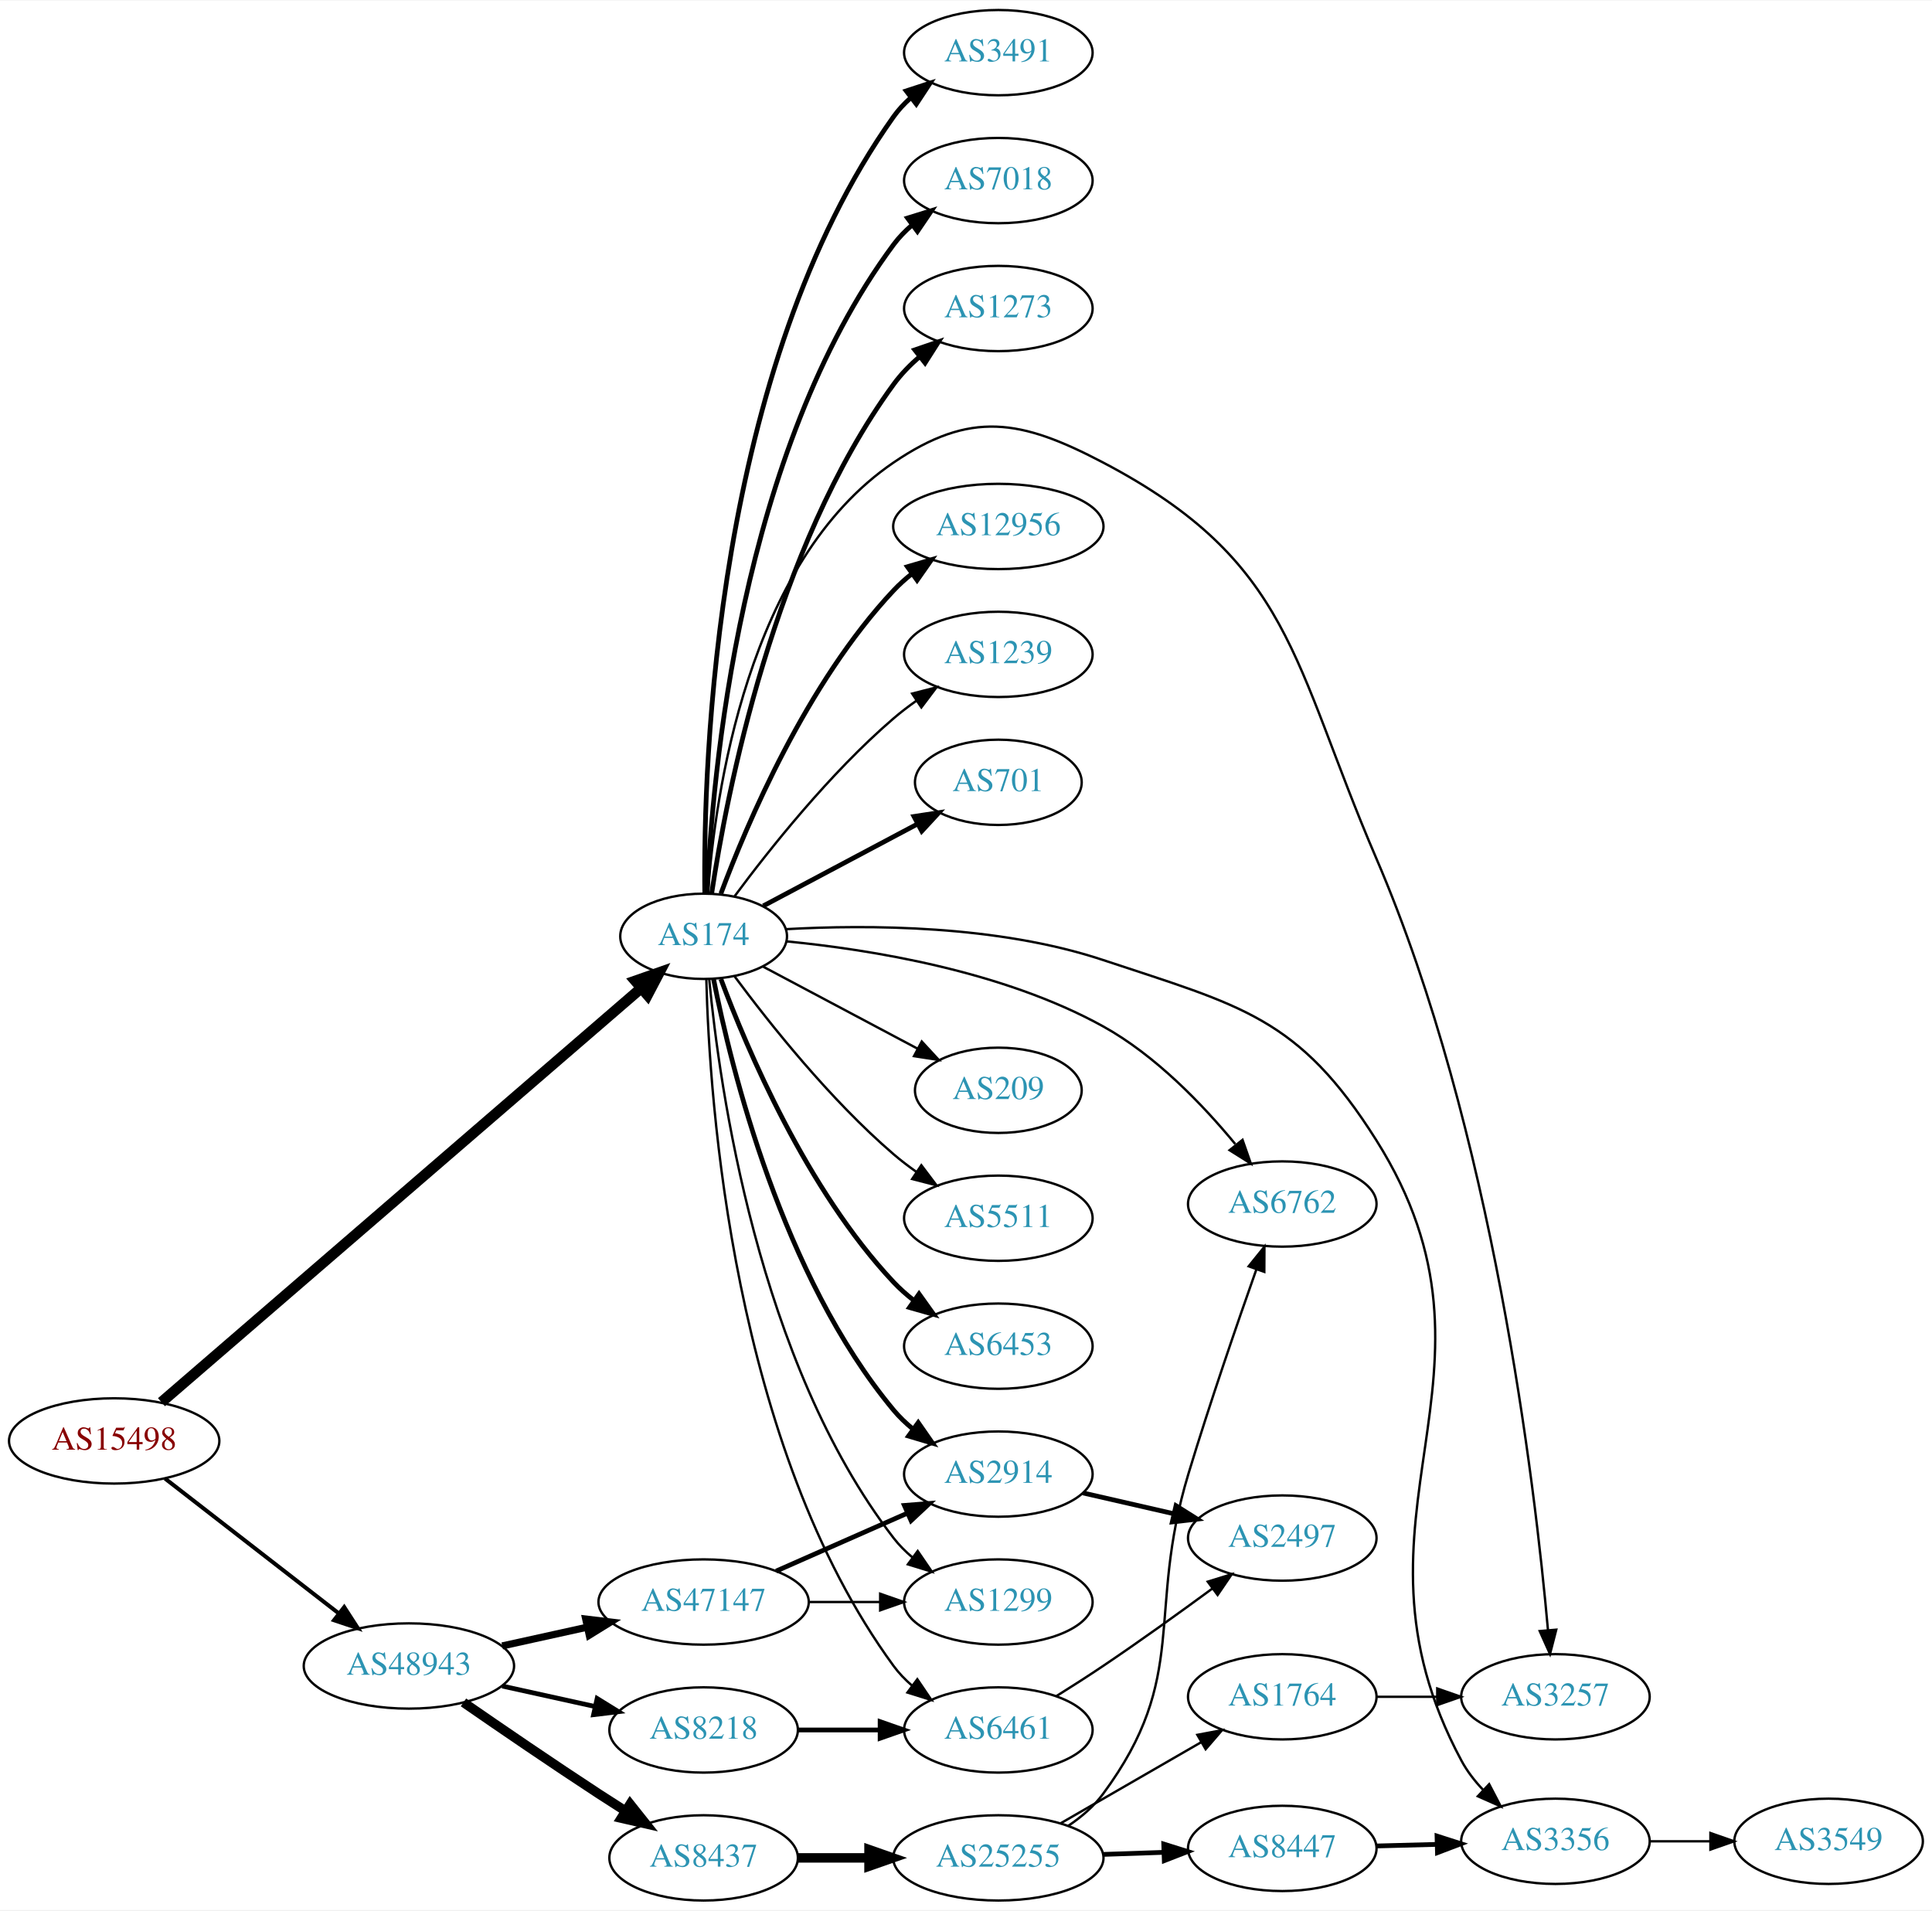
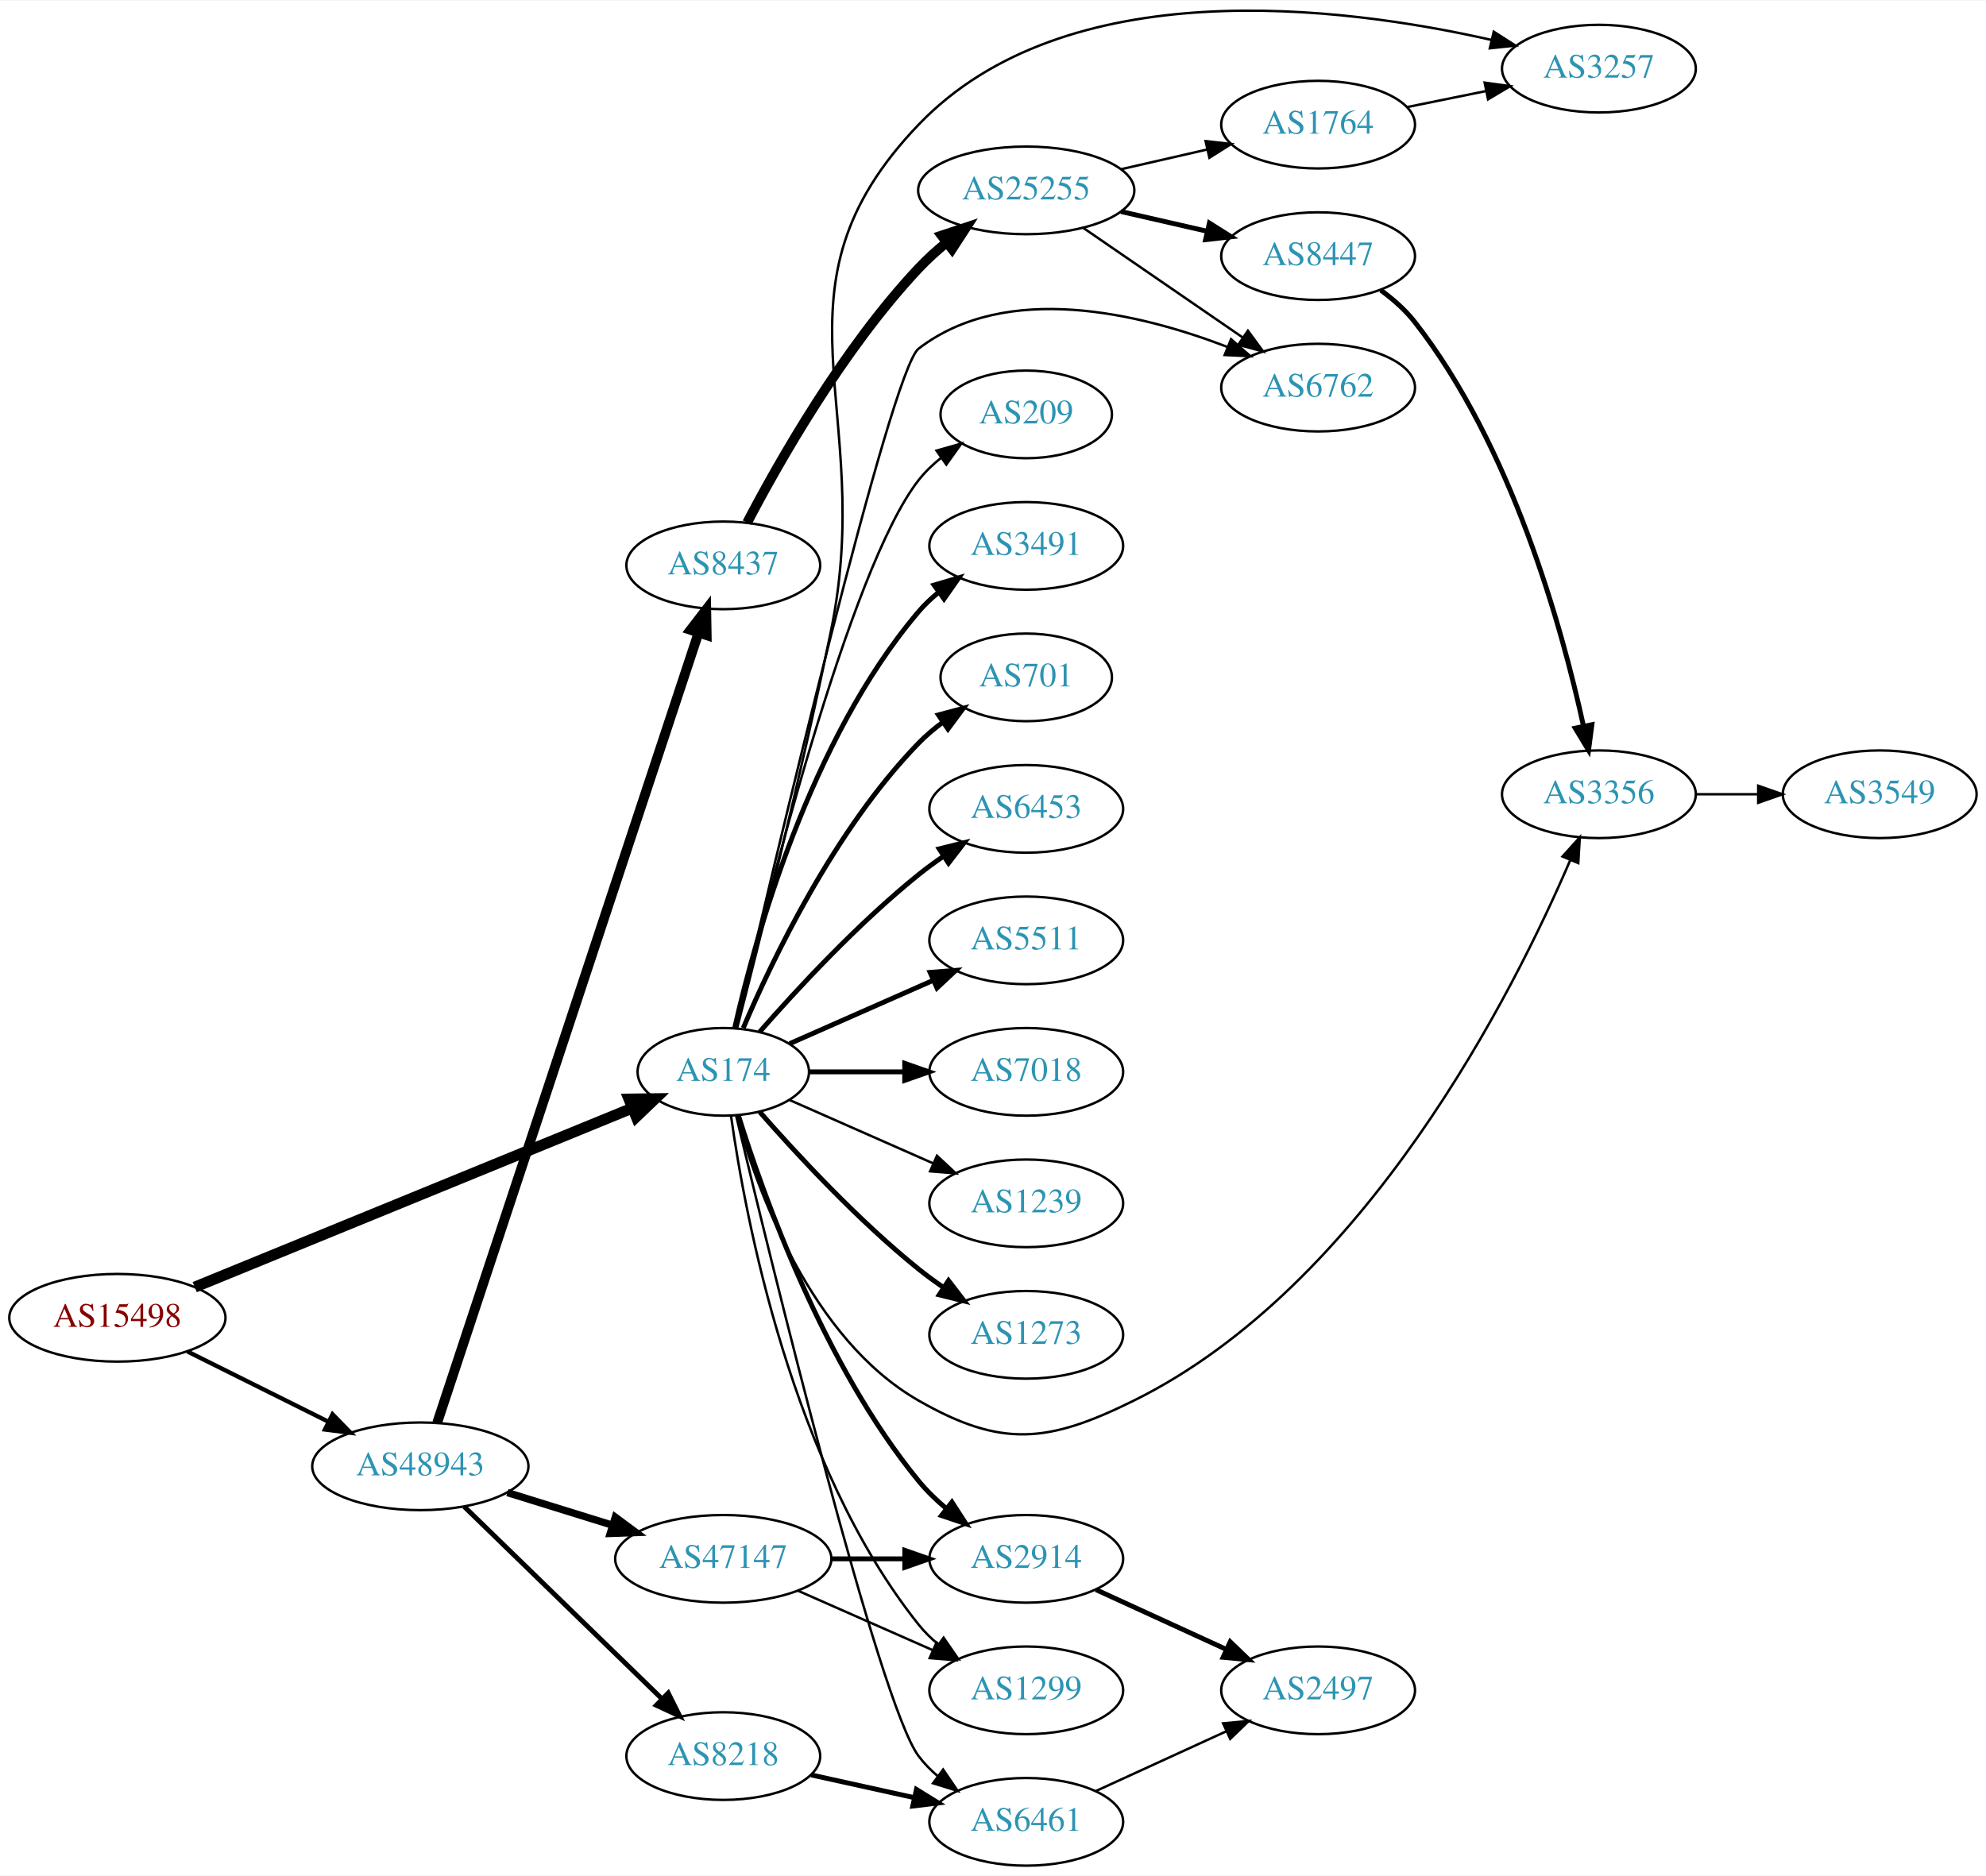
- <svg xmlns="http://www.w3.org/2000/svg" xmlns:xlink="http://www.w3.org/1999/xlink" width="815pt" height="806pt" viewBox="0.00 0.00 815.45 806.00">
-   <g id="graph0" class="graph" transform="scale(1 1) rotate(0) translate(4 802)">
-     <polygon fill="white" stroke="none" points="-4,4 -4,-802 811.448,-802 811.448,4 -4,4" />
+ <svg xmlns="http://www.w3.org/2000/svg" xmlns:xlink="http://www.w3.org/1999/xlink" width="815pt" height="770pt" viewBox="0.00 0.00 815.45 769.95">
+   <g id="graph0" class="graph" transform="scale(1 1) rotate(0) translate(4 765.951)">
+     <polygon fill="white" stroke="none" points="-4,4 -4,-765.951 811.448,-765.951 811.448,4 -4,4" />
    <g id="node1" class="node">
      <g id="a_node1">
        <a xlink:href="/asn/15498" xlink:title="AS15498 ~ RTCnow Streaming Services GmbH [AT]">
-           <ellipse fill="#ffffff" stroke="black" cx="44.196" cy="-194" rx="44.393" ry="18" />
-           <text text-anchor="middle" x="44.196" y="-190.3" font-family="Times,serif" font-size="14.00" fill="#880000">AS15498</text>
+           <ellipse fill="#ffffff" stroke="black" cx="44.196" cy="-225" rx="44.393" ry="18" />
+           <text text-anchor="middle" x="44.196" y="-221.3" font-family="Times,serif" font-size="14.00" fill="#880000">AS15498</text>
        </a>
      </g>
    </g>
    <g id="node2" class="node">
      <g id="a_node2">
        <a xlink:href="/asn/174" xlink:title="AS174 ~ Cogent Communications [US]">
-           <ellipse fill="#ffffff" stroke="black" cx="292.98" cy="-407" rx="35.194" ry="18" />
-           <text text-anchor="middle" x="292.98" y="-403.3" font-family="Times,serif" font-size="14.00" fill="#2c94b3">AS174</text>
+           <ellipse fill="#ffffff" stroke="black" cx="292.98" cy="-326" rx="35.194" ry="18" />
+           <text text-anchor="middle" x="292.98" y="-322.3" font-family="Times,serif" font-size="14.00" fill="#2c94b3">AS174</text>
        </a>
      </g>
    </g>
    <g id="edge1" class="edge">
-       <path fill="none" stroke="black" stroke-width="4.5" d="M64.151,-210.36C108.093,-248.286 216.941,-342.234 266.579,-385.076" />
-       <polygon fill="black" stroke="black" stroke-width="4.5" points="264.154,-388.184 274.297,-391.737 269.299,-382.222 264.154,-388.184" />
+       <path fill="none" stroke="black" stroke-width="4.5" d="M75.953,-237.588C121.525,-256.239 206.824,-291.149 255.492,-311.066" />
+       <polygon fill="black" stroke="black" stroke-width="4.5" points="254.257,-314.816 265.004,-314.959 257.24,-307.527 254.257,-314.816" />
    </g>
    <g id="node3" class="node">
      <g id="a_node3">
        <a xlink:href="/asn/48943" xlink:title="AS48943 ~ KAPPER NETWORK-COMMUNICATIONS GmbH [AT]">
-           <ellipse fill="#ffffff" stroke="black" cx="168.588" cy="-99" rx="44.393" ry="18" />
-           <text text-anchor="middle" x="168.588" y="-95.3" font-family="Times,serif" font-size="14.00" fill="#2c94b3">AS48943</text>
+           <ellipse fill="#ffffff" stroke="black" cx="168.588" cy="-164" rx="44.393" ry="18" />
+           <text text-anchor="middle" x="168.588" y="-160.3" font-family="Times,serif" font-size="14.00" fill="#2c94b3">AS48943</text>
        </a>
      </g>
    </g>
    <g id="edge2" class="edge">
-       <path fill="none" stroke="black" stroke-width="1.688" d="M65.682,-178.099C85.715,-162.549 116.402,-138.731 138.867,-121.293" />
-       <polygon fill="black" stroke="black" stroke-width="1.688" points="141.282,-123.849 147.036,-114.953 136.99,-118.32 141.282,-123.849" />
+       <path fill="none" stroke="black" stroke-width="1.761" d="M72.969,-211.158C90.104,-202.618 112.282,-191.564 130.86,-182.305" />
+       <polygon fill="black" stroke="black" stroke-width="1.761" points="132.537,-185.38 139.925,-177.787 129.414,-179.115 132.537,-185.38" />
    </g>
    <g id="node4" class="node">
      <g id="a_node4">
-         <a xlink:href="/asn/6453" xlink:title="AS6453 ~ TATA COMMUNICATIONS (AMERICA) INC [US]">
-           <ellipse fill="#ffffff" stroke="black" cx="417.373" cy="-234" rx="39.794" ry="18" />
-           <text text-anchor="middle" x="417.373" y="-230.3" font-family="Times,serif" font-size="14.00" fill="#2c94b3">AS6453</text>
+         <a xlink:href="/asn/3491" xlink:title="AS3491 ~ PCCW Global, Inc. [US]">
+           <ellipse fill="#ffffff" stroke="black" cx="417.373" cy="-542" rx="39.794" ry="18" />
+           <text text-anchor="middle" x="417.373" y="-538.3" font-family="Times,serif" font-size="14.00" fill="#2c94b3">AS3491</text>
        </a>
      </g>
    </g>
    <g id="edge3" class="edge">
-       <path fill="none" stroke="black" stroke-width="2" d="M300.265,-388.986C311.277,-359.442 336.437,-300.076 373.176,-261 375.751,-258.262 378.661,-255.688 381.725,-253.301" />
-       <polygon fill="black" stroke="black" stroke-width="2" points="383.904,-256.047 390.067,-247.429 379.875,-250.323 383.904,-256.047" />
+       <path fill="none" stroke="black" stroke-width="2" d="M297.674,-344.075C305.814,-380.148 328.247,-462.14 373.176,-515 375.611,-517.864 378.427,-520.521 381.432,-522.961" />
+       <polygon fill="black" stroke="black" stroke-width="2" points="379.531,-525.905 389.692,-528.906 383.62,-520.224 379.531,-525.905" />
    </g>
    <g id="node5" class="node">
      <g id="a_node5">
-         <a xlink:href="/asn/3491" xlink:title="AS3491 ~ PCCW Global, Inc. [US]">
-           <ellipse fill="#ffffff" stroke="black" cx="417.373" cy="-780" rx="39.794" ry="18" />
-           <text text-anchor="middle" x="417.373" y="-776.3" font-family="Times,serif" font-size="14.00" fill="#2c94b3">AS3491</text>
+         <a xlink:href="/asn/701" xlink:title="AS701 ~ UUNET [US]">
+           <ellipse fill="#ffffff" stroke="black" cx="417.373" cy="-488" rx="35.194" ry="18" />
+           <text text-anchor="middle" x="417.373" y="-484.3" font-family="Times,serif" font-size="14.00" fill="#2c94b3">AS701</text>
        </a>
      </g>
    </g>
    <g id="edge4" class="edge">
-       <path fill="none" stroke="black" stroke-width="2" d="M293.476,-425.105C292.845,-479.919 297.599,-646.818 373.176,-753 375.177,-755.81 377.57,-758.39 380.19,-760.746" />
-       <polygon fill="black" stroke="black" stroke-width="2" points="378.493,-763.854 388.565,-767.143 382.742,-758.292 378.493,-763.854" />
+       <path fill="none" stroke="black" stroke-width="2" d="M301.171,-343.975C312.938,-371.682 338.512,-425.348 373.176,-461 376.159,-464.067 379.556,-466.94 383.106,-469.581" />
+       <polygon fill="black" stroke="black" stroke-width="2" points="381.301,-472.586 391.54,-475.308 385.233,-466.795 381.301,-472.586" />
    </g>
    <g id="node6" class="node">
      <g id="a_node6">
-         <a xlink:href="/asn/7018" xlink:title="AS7018 ~ AT&amp;T Services, Inc. [US]">
-           <ellipse fill="#ffffff" stroke="black" cx="417.373" cy="-726" rx="39.794" ry="18" />
-           <text text-anchor="middle" x="417.373" y="-722.3" font-family="Times,serif" font-size="14.00" fill="#2c94b3">AS7018</text>
+         <a xlink:href="/asn/6453" xlink:title="AS6453 ~ TATA COMMUNICATIONS (AMERICA) INC [US]">
+           <ellipse fill="#ffffff" stroke="black" cx="417.373" cy="-434" rx="39.794" ry="18" />
+           <text text-anchor="middle" x="417.373" y="-430.3" font-family="Times,serif" font-size="14.00" fill="#2c94b3">AS6453</text>
        </a>
      </g>
    </g>
    <g id="edge5" class="edge">
-       <path fill="none" stroke="black" stroke-width="2" d="M294.436,-425.047C296.533,-473.999 308.218,-611.481 373.176,-699 375.417,-702.018 378.103,-704.778 381.027,-707.283" />
-       <polygon fill="black" stroke="black" stroke-width="2" points="379.055,-710.178 389.174,-713.318 383.222,-704.553 379.055,-710.178" />
+       <path fill="none" stroke="black" stroke-width="2" d="M307.854,-342.345C322.924,-359.559 348.202,-386.901 373.176,-407 376.432,-409.62 379.957,-412.192 383.542,-414.646" />
+       <polygon fill="black" stroke="black" stroke-width="2" points="381.629,-417.577 391.914,-420.121 385.46,-411.719 381.629,-417.577" />
    </g>
    <g id="node7" class="node">
      <g id="a_node7">
-         <a xlink:href="/asn/1273" xlink:title="AS1273 ~ Vodafone Group PLC [EU]">
-           <ellipse fill="#ffffff" stroke="black" cx="417.373" cy="-672" rx="39.794" ry="18" />
-           <text text-anchor="middle" x="417.373" y="-668.3" font-family="Times,serif" font-size="14.00" fill="#2c94b3">AS1273</text>
+         <a xlink:href="/asn/5511" xlink:title="AS5511 ~ Orange S.A. [FR]">
+           <ellipse fill="#ffffff" stroke="black" cx="417.373" cy="-380" rx="39.794" ry="18" />
+           <text text-anchor="middle" x="417.373" y="-376.3" font-family="Times,serif" font-size="14.00" fill="#2c94b3">AS5511</text>
        </a>
      </g>
    </g>
    <g id="edge6" class="edge">
-       <path fill="none" stroke="black" stroke-width="2" d="M296.366,-425.037C302.602,-466.556 322.554,-570.632 373.176,-640 376.261,-644.227 380.066,-648.137 384.128,-651.666" />
-       <polygon fill="black" stroke="black" stroke-width="2" points="382.112,-654.533 392.135,-657.967 386.441,-649.032 382.112,-654.533" />
+       <path fill="none" stroke="black" stroke-width="2" d="M320.237,-337.584C337.422,-345.167 360.135,-355.188 379.17,-363.586" />
+       <polygon fill="black" stroke="black" stroke-width="2" points="377.896,-366.849 388.458,-367.684 380.721,-360.445 377.896,-366.849" />
    </g>
    <g id="node8" class="node">
      <g id="a_node8">
-         <a xlink:href="/asn/12956" xlink:title="AS12956 ~ TELXIUS [ES]">
-           <ellipse fill="#ffffff" stroke="black" cx="417.373" cy="-580" rx="44.393" ry="18" />
-           <text text-anchor="middle" x="417.373" y="-576.3" font-family="Times,serif" font-size="14.00" fill="#2c94b3">AS12956</text>
+         <a xlink:href="/asn/7018" xlink:title="AS7018 ~ AT&amp;T Services, Inc. [US]">
+           <ellipse fill="#ffffff" stroke="black" cx="417.373" cy="-326" rx="39.794" ry="18" />
+           <text text-anchor="middle" x="417.373" y="-322.3" font-family="Times,serif" font-size="14.00" fill="#2c94b3">AS7018</text>
        </a>
      </g>
    </g>
    <g id="edge7" class="edge">
-       <path fill="none" stroke="black" stroke-width="2" d="M300.265,-425.014C311.277,-454.558 336.437,-513.924 373.176,-553 375.55,-555.525 378.21,-557.909 381.011,-560.138" />
-       <polygon fill="black" stroke="black" stroke-width="2" points="379,-563.002 389.166,-565.989 383.081,-557.315 379,-563.002" />
+       <path fill="none" stroke="black" stroke-width="2" d="M328.399,-326C340.45,-326 354.226,-326 367.244,-326" />
+       <polygon fill="black" stroke="black" stroke-width="2" points="367.474,-329.5 377.473,-326 367.473,-322.5 367.474,-329.5" />
    </g>
    <g id="node9" class="node">
      <g id="a_node9">
        <a xlink:href="/asn/1239" xlink:title="AS1239 ~ Sprint [US]">
-           <ellipse fill="#ffffff" stroke="black" cx="417.373" cy="-526" rx="39.794" ry="18" />
-           <text text-anchor="middle" x="417.373" y="-522.3" font-family="Times,serif" font-size="14.00" fill="#2c94b3">AS1239</text>
+           <ellipse fill="#ffffff" stroke="black" cx="417.373" cy="-272" rx="39.794" ry="18" />
+           <text text-anchor="middle" x="417.373" y="-268.3" font-family="Times,serif" font-size="14.00" fill="#2c94b3">AS1239</text>
        </a>
      </g>
    </g>
    <g id="edge8" class="edge">
-       <path fill="none" stroke="black" d="M306.097,-423.964C320.599,-443.524 346.311,-475.939 373.176,-499 376.186,-501.583 379.466,-504.09 382.831,-506.467" />
-       <polygon fill="black" stroke="black" points="380.996,-509.451 391.259,-512.082 384.877,-503.625 380.996,-509.451" />
+       <path fill="none" stroke="black" d="M320.237,-314.416C337.422,-306.833 360.135,-296.812 379.17,-288.414" />
+       <polygon fill="black" stroke="black" points="380.721,-291.555 388.458,-284.316 377.896,-285.151 380.721,-291.555" />
    </g>
    <g id="node10" class="node">
      <g id="a_node10">
-         <a xlink:href="/asn/701" xlink:title="AS701 ~ UUNET [US]">
-           <ellipse fill="#ffffff" stroke="black" cx="417.373" cy="-472" rx="35.194" ry="18" />
-           <text text-anchor="middle" x="417.373" y="-468.3" font-family="Times,serif" font-size="14.00" fill="#2c94b3">AS701</text>
+         <a xlink:href="/asn/1273" xlink:title="AS1273 ~ Vodafone Group PLC [EU]">
+           <ellipse fill="#ffffff" stroke="black" cx="417.373" cy="-218" rx="39.794" ry="18" />
+           <text text-anchor="middle" x="417.373" y="-214.3" font-family="Times,serif" font-size="14.00" fill="#2c94b3">AS1273</text>
        </a>
      </g>
    </g>
    <g id="edge9" class="edge">
-       <path fill="none" stroke="black" stroke-width="2" d="M318.161,-419.842C336.768,-429.724 362.689,-443.49 383.229,-454.398" />
-       <polygon fill="black" stroke="black" stroke-width="2" points="381.769,-457.585 392.242,-459.185 385.052,-451.403 381.769,-457.585" />
+       <path fill="none" stroke="black" stroke-width="2" d="M307.854,-309.655C322.924,-292.441 348.202,-265.099 373.176,-245 376.432,-242.38 379.957,-239.808 383.542,-237.354" />
+       <polygon fill="black" stroke="black" stroke-width="2" points="385.46,-240.281 391.914,-231.879 381.629,-234.423 385.46,-240.281" />
    </g>
    <g id="node11" class="node">
      <g id="a_node11">
-         <a xlink:href="/asn/6762" xlink:title="AS6762 ~ TELECOM ITALIA SPARKLE S.p.A. [IT]">
-           <ellipse fill="#ffffff" stroke="black" cx="537.215" cy="-294" rx="39.794" ry="18" />
-           <text text-anchor="middle" x="537.215" y="-290.3" font-family="Times,serif" font-size="14.00" fill="#2c94b3">AS6762</text>
+         <a xlink:href="/asn/3257" xlink:title="AS3257 ~ GTT [DE]">
+           <ellipse fill="#ffffff" stroke="black" cx="652.508" cy="-738" rx="39.794" ry="18" />
+           <text text-anchor="middle" x="652.508" y="-734.3" font-family="Times,serif" font-size="14.00" fill="#2c94b3">AS3257</text>
        </a>
      </g>
    </g>
    <g id="edge10" class="edge">
-       <path fill="none" stroke="black" d="M328.068,-404.856C363.402,-401.4 419.279,-392.398 461.569,-369 483.744,-356.731 503.696,-335.905 517.382,-319.308" />
-       <polygon fill="black" stroke="black" points="520.444,-321.082 523.946,-311.082 514.973,-316.716 520.444,-321.082" />
+       <path fill="none" stroke="black" d="M298.648,-343.9C307.007,-376.296 324.812,-446.877 337.176,-507 356.075,-598.896 308.256,-647.27 373.176,-715 433.562,-777.999 546.613,-763.784 608.429,-749.786" />
+       <polygon fill="black" stroke="black" points="609.331,-753.169 618.259,-747.463 607.722,-746.357 609.331,-753.169" />
    </g>
    <g id="node12" class="node">
      <g id="a_node12">
-         <a xlink:href="/asn/3356" xlink:title="AS3356 ~ Level 3 Parent, LLC [US]">
-           <ellipse fill="#ffffff" stroke="black" cx="652.508" cy="-25" rx="39.794" ry="18" />
-           <text text-anchor="middle" x="652.508" y="-21.3" font-family="Times,serif" font-size="14.00" fill="#2c94b3">AS3356</text>
+         <a xlink:href="/asn/6762" xlink:title="AS6762 ~ TELECOM ITALIA SPARKLE S.p.A. [IT]">
+           <ellipse fill="#ffffff" stroke="black" cx="537.215" cy="-607" rx="39.794" ry="18" />
+           <text text-anchor="middle" x="537.215" y="-603.3" font-family="Times,serif" font-size="14.00" fill="#2c94b3">AS6762</text>
        </a>
      </g>
    </g>
    <g id="edge11" class="edge">
-       <path fill="none" stroke="black" d="M327.692,-410.011C362.237,-411.951 417.042,-411.815 461.569,-397 519.803,-377.624 544.143,-372.924 576.862,-321 639.522,-221.557 557.243,-162.547 612.862,-59 615.222,-54.606 618.39,-50.512 621.901,-46.796" />
-       <polygon fill="black" stroke="black" points="624.542,-49.117 629.442,-39.724 619.754,-44.011 624.542,-49.117" />
+       <path fill="none" stroke="black" d="M298.135,-343.965C312.775,-406.912 361.698,-614.181 373.176,-623 409.253,-650.717 463.901,-637.55 499.826,-623.769" />
+       <polygon fill="black" stroke="black" points="501.464,-626.882 509.431,-619.899 498.848,-620.39 501.464,-626.882" />
    </g>
    <g id="node13" class="node">
      <g id="a_node13">
-         <a xlink:href="/asn/2914" xlink:title="AS2914 ~ NTT America, Inc. [US]">
-           <ellipse fill="#ffffff" stroke="black" cx="417.373" cy="-180" rx="39.794" ry="18" />
-           <text text-anchor="middle" x="417.373" y="-176.3" font-family="Times,serif" font-size="14.00" fill="#2c94b3">AS2914</text>
+         <a xlink:href="/asn/1299" xlink:title="AS1299 ~ Telia Carrier [EU]">
+           <ellipse fill="#ffffff" stroke="black" cx="417.373" cy="-72" rx="39.794" ry="18" />
+           <text text-anchor="middle" x="417.373" y="-68.3" font-family="Times,serif" font-size="14.00" fill="#2c94b3">AS1299</text>
        </a>
      </g>
    </g>
    <g id="edge12" class="edge">
-       <path fill="none" stroke="black" stroke-width="2" d="M297.157,-389.034C304.572,-351.49 326.086,-263.525 373.176,-207 375.582,-204.112 378.38,-201.439 381.373,-198.989" />
-       <polygon fill="black" stroke="black" stroke-width="2" points="383.562,-201.725 389.616,-193.03 379.462,-196.052 383.562,-201.725" />
+       <path fill="none" stroke="black" d="M296.169,-307.839C301.953,-266.597 320.951,-164.392 373.176,-99 375.522,-96.063 378.279,-93.357 381.247,-90.886" />
+       <polygon fill="black" stroke="black" points="383.439,-93.62 389.456,-84.899 379.314,-87.964 383.439,-93.62" />
    </g>
    <g id="node14" class="node">
      <g id="a_node14">
-         <a xlink:href="/asn/1299" xlink:title="AS1299 ~ Telia Carrier [EU]">
-           <ellipse fill="#ffffff" stroke="black" cx="417.373" cy="-126" rx="39.794" ry="18" />
-           <text text-anchor="middle" x="417.373" y="-122.3" font-family="Times,serif" font-size="14.00" fill="#2c94b3">AS1299</text>
+         <a xlink:href="/asn/3356" xlink:title="AS3356 ~ Level 3 Parent, LLC [US]">
+           <ellipse fill="#ffffff" stroke="black" cx="652.508" cy="-440" rx="39.794" ry="18" />
+           <text text-anchor="middle" x="652.508" y="-436.3" font-family="Times,serif" font-size="14.00" fill="#2c94b3">AS3356</text>
        </a>
      </g>
    </g>
    <g id="edge13" class="edge">
-       <path fill="none" stroke="black" d="M295.361,-388.724C299.58,-344.026 315.752,-227.419 373.176,-153 375.473,-150.024 378.197,-147.292 381.144,-144.806" />
-       <polygon fill="black" stroke="black" points="383.338,-147.537 389.324,-138.795 379.193,-141.896 383.338,-147.537" />
+       <path fill="none" stroke="black" d="M298.392,-307.859C306.916,-277.294 328.847,-216.389 373.176,-191 407.267,-171.475 426.359,-173.574 461.569,-191 556.986,-238.224 617.562,-358.885 640.771,-413.012" />
+       <polygon fill="black" stroke="black" points="637.575,-414.443 644.669,-422.312 644.031,-411.736 637.575,-414.443" />
    </g>
    <g id="node15" class="node">
      <g id="a_node15">
        <a xlink:href="/asn/6461" xlink:title="AS6461 ~ Zayo Bandwidth [US]">
-           <ellipse fill="#ffffff" stroke="black" cx="417.373" cy="-72" rx="39.794" ry="18" />
-           <text text-anchor="middle" x="417.373" y="-68.3" font-family="Times,serif" font-size="14.00" fill="#2c94b3">AS6461</text>
+           <ellipse fill="#ffffff" stroke="black" cx="417.373" cy="-18" rx="39.794" ry="18" />
+           <text text-anchor="middle" x="417.373" y="-14.3" font-family="Times,serif" font-size="14.00" fill="#2c94b3">AS6461</text>
        </a>
      </g>
    </g>
    <g id="edge14" class="edge">
-       <path fill="none" stroke="black" d="M294.125,-388.717C295.409,-337.777 305.178,-191.887 373.176,-99 375.397,-95.967 378.07,-93.197 380.985,-90.686" />
-       <polygon fill="black" stroke="black" points="383.181,-93.416 389.121,-84.643 379.006,-87.796 383.181,-93.416" />
+       <path fill="none" stroke="black" d="M298.264,-307.955C312.289,-249.329 356.87,-66.745 373.176,-45 375.431,-41.993 378.128,-39.24 381.058,-36.74" />
+       <polygon fill="black" stroke="black" points="383.253,-39.47 389.214,-30.712 379.092,-33.841 383.253,-39.47" />
    </g>
    <g id="node16" class="node">
      <g id="a_node16">
-         <a xlink:href="/asn/3257" xlink:title="AS3257 ~ GTT [DE]">
-           <ellipse fill="#ffffff" stroke="black" cx="652.508" cy="-86" rx="39.794" ry="18" />
-           <text text-anchor="middle" x="652.508" y="-82.3" font-family="Times,serif" font-size="14.00" fill="#2c94b3">AS3257</text>
+         <a xlink:href="/asn/2914" xlink:title="AS2914 ~ NTT America, Inc. [US]">
+           <ellipse fill="#ffffff" stroke="black" cx="417.373" cy="-126" rx="39.794" ry="18" />
+           <text text-anchor="middle" x="417.373" y="-122.3" font-family="Times,serif" font-size="14.00" fill="#2c94b3">AS2914</text>
        </a>
      </g>
    </g>
    <g id="edge15" class="edge">
-       <path fill="none" stroke="black" d="M294.801,-425.19C297.744,-466.07 311.246,-564.914 373.176,-607 405.669,-629.081 426.782,-625.255 461.569,-607 541.432,-565.089 541.239,-522.859 576.862,-440 626.124,-325.415 643.876,-175.594 649.361,-114.147" />
-       <polygon fill="black" stroke="black" points="652.859,-114.323 650.221,-104.062 645.884,-113.729 652.859,-114.323" />
+       <path fill="none" stroke="black" stroke-width="2" d="M299.151,-308.218C309.26,-275.701 334.123,-205.622 373.176,-158 376.494,-153.954 380.431,-150.146 384.555,-146.665" />
+       <polygon fill="black" stroke="black" stroke-width="2" points="386.865,-149.302 392.607,-140.398 382.566,-143.778 386.865,-149.302" />
    </g>
    <g id="node17" class="node">
      <g id="a_node17">
        <a xlink:href="/asn/209" xlink:title="AS209 ~ CenturyLink Communications, LLC [US]">
-           <ellipse fill="#ffffff" stroke="black" cx="417.373" cy="-342" rx="35.194" ry="18" />
-           <text text-anchor="middle" x="417.373" y="-338.3" font-family="Times,serif" font-size="14.00" fill="#2c94b3">AS209</text>
+           <ellipse fill="#ffffff" stroke="black" cx="417.373" cy="-596" rx="35.194" ry="18" />
+           <text text-anchor="middle" x="417.373" y="-592.3" font-family="Times,serif" font-size="14.00" fill="#2c94b3">AS209</text>
        </a>
      </g>
    </g>
    <g id="edge16" class="edge">
-       <path fill="none" stroke="black" d="M318.161,-394.158C336.768,-384.276 362.689,-370.51 383.229,-359.602" />
-       <polygon fill="black" stroke="black" points="385.052,-362.597 392.242,-354.815 381.769,-356.415 385.052,-362.597" />
+       <path fill="none" stroke="black" d="M298.12,-343.871C309.904,-393.623 344.615,-532.472 373.176,-569 375.812,-572.37 378.993,-575.431 382.421,-578.179" />
+       <polygon fill="black" stroke="black" points="380.531,-581.128 390.723,-584.02 384.559,-575.403 380.531,-581.128" />
    </g>
    <g id="node18" class="node">
      <g id="a_node18">
-         <a xlink:href="/asn/5511" xlink:title="AS5511 ~ Orange S.A. [FR]">
-           <ellipse fill="#ffffff" stroke="black" cx="417.373" cy="-288" rx="39.794" ry="18" />
-           <text text-anchor="middle" x="417.373" y="-284.3" font-family="Times,serif" font-size="14.00" fill="#2c94b3">AS5511</text>
+         <a xlink:href="/asn/8218" xlink:title="AS8218 ~ legacy Neotelecoms [FR]">
+           <ellipse fill="#ffffff" stroke="black" cx="292.98" cy="-45" rx="39.794" ry="18" />
+           <text text-anchor="middle" x="292.98" y="-41.3" font-family="Times,serif" font-size="14.00" fill="#2c94b3">AS8218</text>
        </a>
      </g>
    </g>
    <g id="edge17" class="edge">
-       <path fill="none" stroke="black" d="M306.097,-390.036C320.599,-370.476 346.311,-338.061 373.176,-315 376.186,-312.417 379.466,-309.91 382.831,-307.533" />
-       <polygon fill="black" stroke="black" points="384.877,-310.375 391.259,-301.918 380.996,-304.549 384.877,-310.375" />
+       <path fill="none" stroke="black" stroke-width="2" d="M186.606,-147.454C207.706,-126.939 243.809,-91.836 267.784,-68.526" />
+       <polygon fill="black" stroke="black" stroke-width="2" points="270.377,-70.886 275.107,-61.406 265.497,-65.868 270.377,-70.886" />
    </g>
    <g id="node19" class="node">
      <g id="a_node19">
        <a xlink:href="/asn/47147" xlink:title="AS47147 ~ ANEXIA Internetdienstleistungs GmbH [AT]">
          <ellipse fill="#ffffff" stroke="black" cx="292.98" cy="-126" rx="44.393" ry="18" />
          <text text-anchor="middle" x="292.98" y="-122.3" font-family="Times,serif" font-size="14.00" fill="#2c94b3">AS47147</text>
        </a>
      </g>
    </g>
    <g id="edge18" class="edge">
-       <path fill="none" stroke="black" stroke-width="3" d="M207.978,-107.469C219.37,-109.982 231.993,-112.767 243.917,-115.397" />
-       <polygon fill="black" stroke="black" stroke-width="3" points="243.208,-118.825 253.727,-117.561 244.716,-111.989 243.208,-118.825" />
+       <path fill="none" stroke="black" stroke-width="3" d="M204.334,-153.212C217.77,-149.041 233.314,-144.215 247.546,-139.796" />
+       <polygon fill="black" stroke="black" stroke-width="3" points="248.636,-143.122 257.148,-136.815 246.56,-136.437 248.636,-143.122" />
    </g>
    <g id="node20" class="node">
      <g id="a_node20">
        <a xlink:href="/asn/8437" xlink:title="AS8437 ~ Hutchison Drei Austria GmbH [AT]">
-           <ellipse fill="#ffffff" stroke="black" cx="292.98" cy="-18" rx="39.794" ry="18" />
-           <text text-anchor="middle" x="292.98" y="-14.3" font-family="Times,serif" font-size="14.00" fill="#2c94b3">AS8437</text>
+           <ellipse fill="#ffffff" stroke="black" cx="292.98" cy="-534" rx="39.794" ry="18" />
+           <text text-anchor="middle" x="292.98" y="-530.3" font-family="Times,serif" font-size="14.00" fill="#2c94b3">AS8437</text>
        </a>
      </g>
    </g>
    <g id="edge19" class="edge">
-       <path fill="none" stroke="black" stroke-width="4" d="M191.619,-83.633C207.421,-72.695 229.278,-57.739 248.784,-45 252.366,-42.661 256.137,-40.241 259.897,-37.856" />
-       <polygon fill="black" stroke="black" stroke-width="4" points="261.959,-40.693 268.558,-32.404 258.23,-34.769 261.959,-40.693" />
+       <path fill="none" stroke="black" stroke-width="4" d="M175.491,-181.846C195.198,-241.421 258.822,-433.76 282.759,-506.124" />
+       <polygon fill="black" stroke="black" stroke-width="4" points="279.529,-507.505 285.993,-515.9 286.175,-505.306 279.529,-507.505" />
+     </g>
+     <g id="node24" class="node">
+       <g id="a_node24">
+         <a xlink:href="/asn/3549" xlink:title="AS3549 ~ Level 3 Parent, LLC [US]">
+           <ellipse fill="#ffffff" stroke="black" cx="767.801" cy="-440" rx="39.794" ry="18" />
+           <text text-anchor="middle" x="767.801" y="-436.3" font-family="Times,serif" font-size="14.00" fill="#2c94b3">AS3549</text>
+         </a>
+       </g>
+     </g>
+     <g id="edge28" class="edge">
+       <path fill="none" stroke="black" d="M692.18,-440C700.383,-440 709.147,-440 717.679,-440" />
+       <polygon fill="black" stroke="black" points="717.919,-443.5 727.919,-440 717.919,-436.5 717.919,-443.5" />
+     </g>
+     <g id="node25" class="node">
+       <g id="a_node25">
+         <a xlink:href="/asn/2497" xlink:title="AS2497 ~ Internet Initiative Japan Inc. [JP]">
+           <ellipse fill="#ffffff" stroke="black" cx="537.215" cy="-72" rx="39.794" ry="18" />
+           <text text-anchor="middle" x="537.215" y="-68.3" font-family="Times,serif" font-size="14.00" fill="#2c94b3">AS2497</text>
+         </a>
+       </g>
+     </g>
+     <g id="edge30" class="edge">
+       <path fill="none" stroke="black" d="M446.001,-30.661C461.958,-37.973 482.229,-47.261 499.512,-55.181" />
+       <polygon fill="black" stroke="black" points="498.21,-58.435 508.759,-59.419 501.126,-52.071 498.21,-58.435" />
+     </g>
+     <g id="edge29" class="edge">
+       <path fill="none" stroke="black" stroke-width="2" d="M446.001,-113.339C461.958,-106.027 482.229,-96.739 499.512,-88.819" />
+       <polygon fill="black" stroke="black" stroke-width="2" points="501.126,-91.929 508.759,-84.581 498.21,-85.565 501.126,-91.929" />
+     </g>
+     <g id="edge20" class="edge">
+       <path fill="none" stroke="black" stroke-width="2" d="M329.053,-37.263C342.24,-34.354 357.42,-31.005 371.386,-27.924" />
+       <polygon fill="black" stroke="black" stroke-width="2" points="372.284,-31.31 381.295,-25.738 370.776,-24.475 372.284,-31.31" />
+     </g>
+     <g id="edge21" class="edge">
+       <path fill="none" stroke="black" d="M323.608,-112.928C340.203,-105.607 361.062,-96.403 378.795,-88.579" />
+       <polygon fill="black" stroke="black" points="380.543,-91.634 388.279,-84.395 377.717,-85.23 380.543,-91.634" />
+     </g>
+     <g id="edge22" class="edge">
+       <path fill="none" stroke="black" stroke-width="2" d="M337.476,-126C347.165,-126 357.502,-126 367.394,-126" />
+       <polygon fill="black" stroke="black" stroke-width="2" points="367.497,-129.5 377.497,-126 367.497,-122.5 367.497,-129.5" />
    </g>
    <g id="node21" class="node">
      <g id="a_node21">
-         <a xlink:href="/asn/8218" xlink:title="AS8218 ~ legacy Neotelecoms [FR]">
-           <ellipse fill="#ffffff" stroke="black" cx="292.98" cy="-72" rx="39.794" ry="18" />
-           <text text-anchor="middle" x="292.98" y="-68.3" font-family="Times,serif" font-size="14.00" fill="#2c94b3">AS8218</text>
-         </a>
-       </g>
-     </g>
-     <g id="edge20" class="edge">
-       <path fill="none" stroke="black" stroke-width="2" d="M207.978,-90.531C220.369,-87.798 234.216,-84.743 247.036,-81.915" />
-       <polygon fill="black" stroke="black" stroke-width="2" points="248.04,-85.278 257.051,-79.706 246.532,-78.442 248.04,-85.278" />
-     </g>
-     <g id="node26" class="node">
-       <g id="a_node26">
-         <a xlink:href="/asn/3549" xlink:title="AS3549 ~ Level 3 Parent, LLC [US]">
-           <ellipse fill="#ffffff" stroke="black" cx="767.801" cy="-25" rx="39.794" ry="18" />
-           <text text-anchor="middle" x="767.801" y="-21.3" font-family="Times,serif" font-size="14.00" fill="#2c94b3">AS3549</text>
-         </a>
-       </g>
-     </g>
-     <g id="edge32" class="edge">
-       <path fill="none" stroke="black" d="M692.18,-25C700.383,-25 709.147,-25 717.679,-25" />
-       <polygon fill="black" stroke="black" points="717.919,-28.5 727.919,-25 717.919,-21.5 717.919,-28.5" />
+         <a xlink:href="/asn/25255" xlink:title="AS25255 ~ ==&gt; TELE2 AUSTRIA &lt;== [AT]">
+           <ellipse fill="#ffffff" stroke="black" cx="417.373" cy="-688" rx="44.393" ry="18" />
+           <text text-anchor="middle" x="417.373" y="-684.3" font-family="Times,serif" font-size="14.00" fill="#2c94b3">AS25255</text>
+         </a>
+       </g>
+     </g>
+     <g id="edge23" class="edge">
+       <path fill="none" stroke="black" stroke-width="4" d="M302.762,-551.534C315.833,-576.541 342.218,-623.066 373.176,-656 376.682,-659.729 380.668,-663.33 384.768,-666.685" />
+       <polygon fill="black" stroke="black" stroke-width="4" points="382.642,-669.465 392.696,-672.804 386.919,-663.923 382.642,-669.465" />
+     </g>
+     <g id="edge25" class="edge">
+       <path fill="none" stroke="black" d="M440.815,-672.574C459.397,-659.802 485.957,-641.545 506.337,-627.537" />
+       <polygon fill="black" stroke="black" points="508.393,-630.371 514.651,-621.822 504.428,-624.602 508.393,-630.371" />
    </g>
    <g id="node22" class="node">
      <g id="a_node22">
-         <a xlink:href="/asn/2497" xlink:title="AS2497 ~ Internet Initiative Japan Inc. [JP]">
-           <ellipse fill="#ffffff" stroke="black" cx="537.215" cy="-153" rx="39.794" ry="18" />
-           <text text-anchor="middle" x="537.215" y="-149.3" font-family="Times,serif" font-size="14.00" fill="#2c94b3">AS2497</text>
-         </a>
-       </g>
-     </g>
-     <g id="edge23" class="edge">
-       <path fill="none" stroke="black" stroke-width="2" d="M453.092,-172.045C465.092,-169.296 478.713,-166.175 491.405,-163.267" />
-       <polygon fill="black" stroke="black" stroke-width="2" points="492.371,-166.636 501.337,-160.991 490.808,-159.813 492.371,-166.636" />
-     </g>
-     <g id="edge30" class="edge">
-       <path fill="none" stroke="black" d="M441.872,-86.288C448.314,-90.312 455.259,-94.753 461.569,-99 477.062,-109.429 493.952,-121.579 507.74,-131.709" />
-       <polygon fill="black" stroke="black" points="505.761,-134.599 515.885,-137.723 509.919,-128.967 505.761,-134.599" />
-     </g>
-     <g id="edge21" class="edge">
-       <path fill="none" stroke="black" stroke-width="2" d="M323.608,-139.072C340.203,-146.393 361.062,-155.597 378.795,-163.421" />
-       <polygon fill="black" stroke="black" stroke-width="2" points="377.717,-166.77 388.279,-167.605 380.543,-160.366 377.717,-166.77" />
-     </g>
-     <g id="edge22" class="edge">
-       <path fill="none" stroke="black" d="M337.476,-126C347.165,-126 357.502,-126 367.394,-126" />
-       <polygon fill="black" stroke="black" points="367.497,-129.5 377.497,-126 367.497,-122.5 367.497,-129.5" />
+         <a xlink:href="/asn/8447" xlink:title="AS8447 ~ A1 Telekom Austria AG [AT]">
+           <ellipse fill="#ffffff" stroke="black" cx="537.215" cy="-661" rx="39.794" ry="18" />
+           <text text-anchor="middle" x="537.215" y="-657.3" font-family="Times,serif" font-size="14.00" fill="#2c94b3">AS8447</text>
+         </a>
+       </g>
+     </g>
+     <g id="edge24" class="edge">
+       <path fill="none" stroke="black" stroke-width="2" d="M456.307,-679.308C467.548,-676.733 479.961,-673.889 491.584,-671.226" />
+       <polygon fill="black" stroke="black" stroke-width="2" points="492.58,-674.588 501.545,-668.943 491.016,-667.765 492.58,-674.588" />
    </g>
    <g id="node23" class="node">
      <g id="a_node23">
-         <a xlink:href="/asn/25255" xlink:title="AS25255 ~ ==&gt; TELE2 AUSTRIA &lt;== [AT]">
-           <ellipse fill="#ffffff" stroke="black" cx="417.373" cy="-18" rx="44.393" ry="18" />
-           <text text-anchor="middle" x="417.373" y="-14.3" font-family="Times,serif" font-size="14.00" fill="#2c94b3">AS25255</text>
-         </a>
-       </g>
-     </g>
-     <g id="edge24" class="edge">
-       <path fill="none" stroke="black" stroke-width="4" d="M332.706,-18C342.166,-18 352.458,-18 362.484,-18" />
-       <polygon fill="black" stroke="black" stroke-width="4" points="362.791,-21.5 372.791,-18 362.791,-14.5 362.791,-21.5" />
-     </g>
-     <g id="edge29" class="edge">
-       <path fill="none" stroke="black" stroke-width="2" d="M332.706,-72C343.644,-72 355.695,-72 367.161,-72" />
-       <polygon fill="black" stroke="black" stroke-width="2" points="367.479,-75.5 377.479,-72 367.479,-68.5 367.479,-75.5" />
+         <a xlink:href="/asn/1764" xlink:title="AS1764 ~ NEXTLAYER-AS [AT]">
+           <ellipse fill="#ffffff" stroke="black" cx="537.215" cy="-715" rx="39.794" ry="18" />
+           <text text-anchor="middle" x="537.215" y="-711.3" font-family="Times,serif" font-size="14.00" fill="#2c94b3">AS1764</text>
+         </a>
+       </g>
    </g>
    <g id="edge26" class="edge">
-       <path fill="none" stroke="black" d="M446.93,-31.555C452.429,-35.26 457.679,-39.737 461.569,-45 498.472,-94.941 479.59,-120.563 497.569,-180 506.581,-209.796 518.19,-243.514 526.322,-266.502" />
-       <polygon fill="black" stroke="black" points="523.036,-267.706 529.684,-275.955 529.631,-265.36 523.036,-267.706" />
-     </g>
-     <g id="node24" class="node">
-       <g id="a_node24">
-         <a xlink:href="/asn/8447" xlink:title="AS8447 ~ A1 Telekom Austria AG [AT]">
-           <ellipse fill="#ffffff" stroke="black" cx="537.215" cy="-22" rx="39.794" ry="18" />
-           <text text-anchor="middle" x="537.215" y="-18.3" font-family="Times,serif" font-size="14.00" fill="#2c94b3">AS8447</text>
-         </a>
-       </g>
-     </g>
-     <g id="edge25" class="edge">
-       <path fill="none" stroke="black" stroke-width="2" d="M461.584,-19.467C469.896,-19.749 478.659,-20.046 487.141,-20.334" />
-       <polygon fill="black" stroke="black" stroke-width="2" points="487.187,-23.838 497.3,-20.679 487.424,-16.842 487.187,-23.838" />
-     </g>
-     <g id="node25" class="node">
-       <g id="a_node25">
-         <a xlink:href="/asn/1764" xlink:title="AS1764 ~ NEXTLAYER-AS [AT]">
-           <ellipse fill="#ffffff" stroke="black" cx="537.215" cy="-86" rx="39.794" ry="18" />
-           <text text-anchor="middle" x="537.215" y="-82.3" font-family="Times,serif" font-size="14.00" fill="#2c94b3">AS1764</text>
-         </a>
-       </g>
+       <path fill="none" stroke="black" d="M456.307,-696.692C467.548,-699.267 479.961,-702.111 491.584,-704.774" />
+       <polygon fill="black" stroke="black" points="491.016,-708.235 501.545,-707.057 492.58,-701.412 491.016,-708.235" />
    </g>
    <g id="edge27" class="edge">
-       <path fill="none" stroke="black" d="M443.653,-32.588C460.972,-42.582 484.123,-55.941 502.939,-66.799" />
-       <polygon fill="black" stroke="black" points="501.373,-69.935 511.784,-71.902 504.871,-63.872 501.373,-69.935" />
-     </g>
-     <g id="edge28" class="edge">
-       <path fill="none" stroke="black" stroke-width="2" d="M576.887,-23.024C585.09,-23.241 593.854,-23.473 602.386,-23.699" />
-       <polygon fill="black" stroke="black" stroke-width="2" points="602.536,-27.204 612.626,-23.97 602.722,-20.207 602.536,-27.204" />
+       <path fill="none" stroke="black" stroke-width="2" d="M562.979,-646.991C568.064,-643.268 573.027,-638.898 576.862,-634 616.781,-583.002 637.416,-508.167 646.186,-467.978" />
+       <polygon fill="black" stroke="black" stroke-width="2" points="649.635,-468.58 648.258,-458.076 642.784,-467.147 649.635,-468.58" />
    </g>
    <g id="edge31" class="edge">
-       <path fill="none" stroke="black" d="M576.887,-86C585.09,-86 593.854,-86 602.386,-86" />
-       <polygon fill="black" stroke="black" points="602.626,-89.5 612.626,-86 602.626,-82.5 602.626,-89.5" />
+       <path fill="none" stroke="black" d="M573.751,-722.214C583.98,-724.291 595.28,-726.585 606.023,-728.766" />
+       <polygon fill="black" stroke="black" points="605.602,-732.252 616.098,-730.811 606.995,-725.392 605.602,-732.252" />
    </g>
  </g>
</svg>
